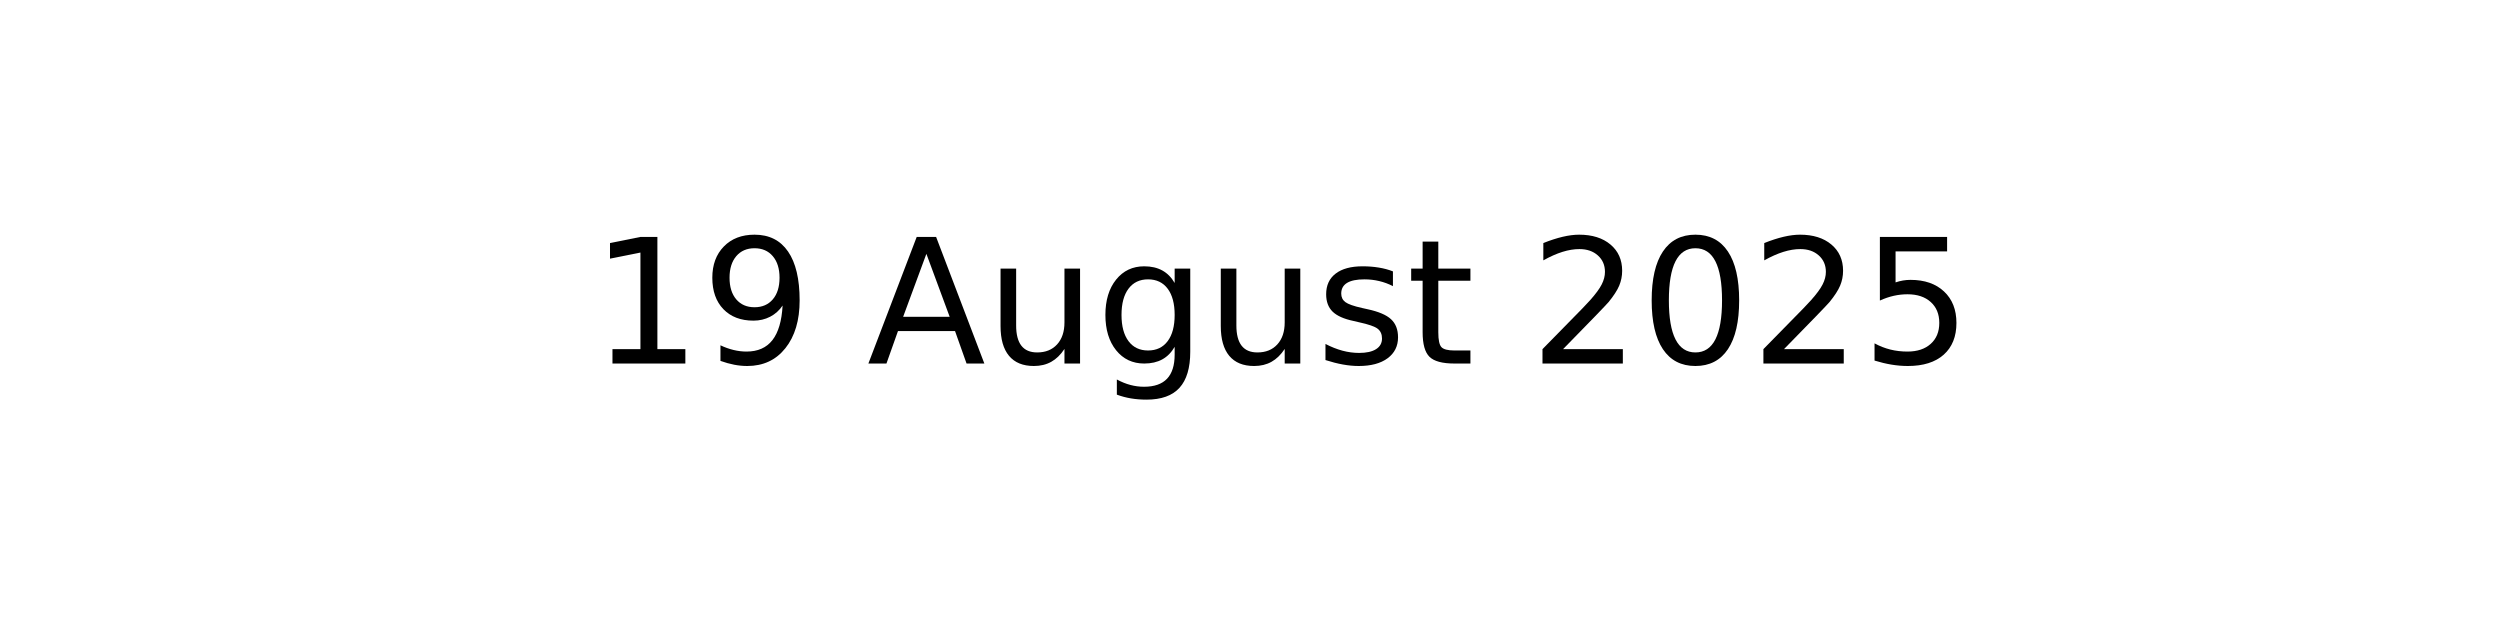
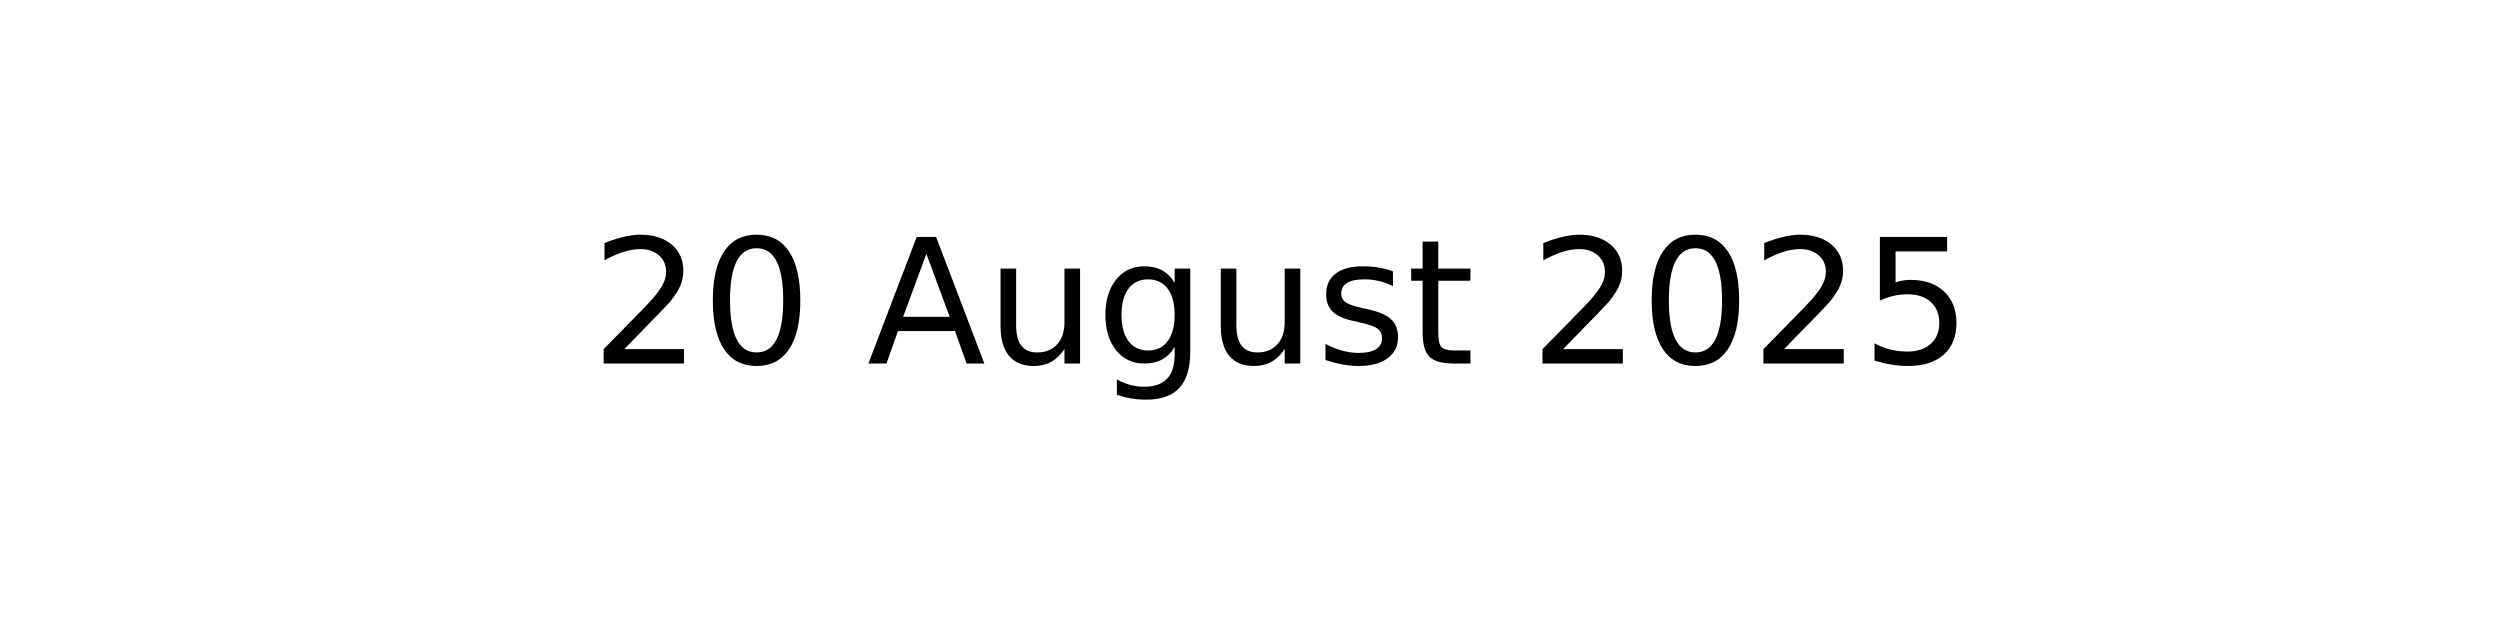
<svg xmlns="http://www.w3.org/2000/svg" xmlns:xlink="http://www.w3.org/1999/xlink" width="144pt" height="36pt" viewBox="0 0 144 36" version="1.1">
  <defs>
    <style type="text/css">*{stroke-linejoin: round; stroke-linecap: butt}</style>
  </defs>
  <g id="figure_1">
    <g id="axes_1">
      <g id="text_1">
        <g transform="translate(34.0375 20.93937) scale(0.1 -0.1)">
          <defs>
-             <path id="DejaVuSans-31" d="M 794 531  L 1825 531  L 1825 4091  L 703 3866  L 703 4441  L 1819 4666  L 2450 4666  L 2450 531  L 3481 531  L 3481 0  L 794 0  L 794 531  z " transform="scale(0.015625)" />
-             <path id="DejaVuSans-39" d="M 703 97  L 703 672  Q 941 559 1184 500  Q 1428 441 1663 441  Q 2288 441 2617 861  Q 2947 1281 2994 2138  Q 2813 1869 2534 1725  Q 2256 1581 1919 1581  Q 1219 1581 811 2004  Q 403 2428 403 3163  Q 403 3881 828 4315  Q 1253 4750 1959 4750  Q 2769 4750 3195 4129  Q 3622 3509 3622 2328  Q 3622 1225 3098 567  Q 2575 -91 1691 -91  Q 1453 -91 1209 -44  Q 966 3 703 97  z M 1959 2075  Q 2384 2075 2632 2365  Q 2881 2656 2881 3163  Q 2881 3666 2632 3958  Q 2384 4250 1959 4250  Q 1534 4250 1286 3958  Q 1038 3666 1038 3163  Q 1038 2656 1286 2365  Q 1534 2075 1959 2075  z " transform="scale(0.015625)" />
+             <path id="DejaVuSans-32" d="M 1228 531  L 3431 531  L 3431 0  L 469 0  L 469 531  Q 828 903 1448 1529  Q 2069 2156 2228 2338  Q 2531 2678 2651 2914  Q 2772 3150 2772 3378  Q 2772 3750 2511 3984  Q 2250 4219 1831 4219  Q 1534 4219 1204 4116  Q 875 4013 500 3803  L 500 4441  Q 881 4594 1212 4672  Q 1544 4750 1819 4750  Q 2544 4750 2975 4387  Q 3406 4025 3406 3419  Q 3406 3131 3298 2873  Q 3191 2616 2906 2266  Q 2828 2175 2409 1742  Q 1991 1309 1228 531  z " transform="scale(0.015625)" />
+             <path id="DejaVuSans-30" d="M 2034 4250  Q 1547 4250 1301 3770  Q 1056 3291 1056 2328  Q 1056 1369 1301 889  Q 1547 409 2034 409  Q 2525 409 2770 889  Q 3016 1369 3016 2328  Q 3016 3291 2770 3770  Q 2525 4250 2034 4250  z M 2034 4750  Q 2819 4750 3233 4129  Q 3647 3509 3647 2328  Q 3647 1150 3233 529  Q 2819 -91 2034 -91  Q 1250 -91 836 529  Q 422 1150 422 2328  Q 422 3509 836 4129  Q 1250 4750 2034 4750  z " transform="scale(0.015625)" />
            <path id="DejaVuSans-20" transform="scale(0.015625)" />
            <path id="DejaVuSans-41" d="M 2188 4044  L 1331 1722  L 3047 1722  L 2188 4044  z M 1831 4666  L 2547 4666  L 4325 0  L 3669 0  L 3244 1197  L 1141 1197  L 716 0  L 50 0  L 1831 4666  z " transform="scale(0.015625)" />
            <path id="DejaVuSans-75" d="M 544 1381  L 544 3500  L 1119 3500  L 1119 1403  Q 1119 906 1312 657  Q 1506 409 1894 409  Q 2359 409 2629 706  Q 2900 1003 2900 1516  L 2900 3500  L 3475 3500  L 3475 0  L 2900 0  L 2900 538  Q 2691 219 2414 64  Q 2138 -91 1772 -91  Q 1169 -91 856 284  Q 544 659 544 1381  z M 1991 3584  L 1991 3584  z " transform="scale(0.015625)" />
            <path id="DejaVuSans-67" d="M 2906 1791  Q 2906 2416 2648 2759  Q 2391 3103 1925 3103  Q 1463 3103 1205 2759  Q 947 2416 947 1791  Q 947 1169 1205 825  Q 1463 481 1925 481  Q 2391 481 2648 825  Q 2906 1169 2906 1791  z M 3481 434  Q 3481 -459 3084 -895  Q 2688 -1331 1869 -1331  Q 1566 -1331 1297 -1286  Q 1028 -1241 775 -1147  L 775 -588  Q 1028 -725 1275 -790  Q 1522 -856 1778 -856  Q 2344 -856 2625 -561  Q 2906 -266 2906 331  L 2906 616  Q 2728 306 2450 153  Q 2172 0 1784 0  Q 1141 0 747 490  Q 353 981 353 1791  Q 353 2603 747 3093  Q 1141 3584 1784 3584  Q 2172 3584 2450 3431  Q 2728 3278 2906 2969  L 2906 3500  L 3481 3500  L 3481 434  z " transform="scale(0.015625)" />
            <path id="DejaVuSans-73" d="M 2834 3397  L 2834 2853  Q 2591 2978 2328 3040  Q 2066 3103 1784 3103  Q 1356 3103 1142 2972  Q 928 2841 928 2578  Q 928 2378 1081 2264  Q 1234 2150 1697 2047  L 1894 2003  Q 2506 1872 2764 1633  Q 3022 1394 3022 966  Q 3022 478 2636 193  Q 2250 -91 1575 -91  Q 1294 -91 989 -36  Q 684 19 347 128  L 347 722  Q 666 556 975 473  Q 1284 391 1588 391  Q 1994 391 2212 530  Q 2431 669 2431 922  Q 2431 1156 2273 1281  Q 2116 1406 1581 1522  L 1381 1569  Q 847 1681 609 1914  Q 372 2147 372 2553  Q 372 3047 722 3315  Q 1072 3584 1716 3584  Q 2034 3584 2315 3537  Q 2597 3491 2834 3397  z " transform="scale(0.015625)" />
            <path id="DejaVuSans-74" d="M 1172 4494  L 1172 3500  L 2356 3500  L 2356 3053  L 1172 3053  L 1172 1153  Q 1172 725 1289 603  Q 1406 481 1766 481  L 2356 481  L 2356 0  L 1766 0  Q 1100 0 847 248  Q 594 497 594 1153  L 594 3053  L 172 3053  L 172 3500  L 594 3500  L 594 4494  L 1172 4494  z " transform="scale(0.015625)" />
-             <path id="DejaVuSans-32" d="M 1228 531  L 3431 531  L 3431 0  L 469 0  L 469 531  Q 828 903 1448 1529  Q 2069 2156 2228 2338  Q 2531 2678 2651 2914  Q 2772 3150 2772 3378  Q 2772 3750 2511 3984  Q 2250 4219 1831 4219  Q 1534 4219 1204 4116  Q 875 4013 500 3803  L 500 4441  Q 881 4594 1212 4672  Q 1544 4750 1819 4750  Q 2544 4750 2975 4387  Q 3406 4025 3406 3419  Q 3406 3131 3298 2873  Q 3191 2616 2906 2266  Q 2828 2175 2409 1742  Q 1991 1309 1228 531  z " transform="scale(0.015625)" />
-             <path id="DejaVuSans-30" d="M 2034 4250  Q 1547 4250 1301 3770  Q 1056 3291 1056 2328  Q 1056 1369 1301 889  Q 1547 409 2034 409  Q 2525 409 2770 889  Q 3016 1369 3016 2328  Q 3016 3291 2770 3770  Q 2525 4250 2034 4250  z M 2034 4750  Q 2819 4750 3233 4129  Q 3647 3509 3647 2328  Q 3647 1150 3233 529  Q 2819 -91 2034 -91  Q 1250 -91 836 529  Q 422 1150 422 2328  Q 422 3509 836 4129  Q 1250 4750 2034 4750  z " transform="scale(0.015625)" />
            <path id="DejaVuSans-35" d="M 691 4666  L 3169 4666  L 3169 4134  L 1269 4134  L 1269 2991  Q 1406 3038 1543 3061  Q 1681 3084 1819 3084  Q 2600 3084 3056 2656  Q 3513 2228 3513 1497  Q 3513 744 3044 326  Q 2575 -91 1722 -91  Q 1428 -91 1123 -41  Q 819 9 494 109  L 494 744  Q 775 591 1075 516  Q 1375 441 1709 441  Q 2250 441 2565 725  Q 2881 1009 2881 1497  Q 2881 1984 2565 2268  Q 2250 2553 1709 2553  Q 1456 2553 1204 2497  Q 953 2441 691 2322  L 691 4666  z " transform="scale(0.015625)" />
          </defs>
-           <use xlink:href="#DejaVuSans-31" />
-           <use xlink:href="#DejaVuSans-39" x="63.623" />
+           <use xlink:href="#DejaVuSans-32" />
+           <use xlink:href="#DejaVuSans-30" x="63.623" />
          <use xlink:href="#DejaVuSans-20" x="127.246" />
          <use xlink:href="#DejaVuSans-41" x="159.033" />
          <use xlink:href="#DejaVuSans-75" x="227.441" />
          <use xlink:href="#DejaVuSans-67" x="290.82" />
          <use xlink:href="#DejaVuSans-75" x="354.297" />
          <use xlink:href="#DejaVuSans-73" x="417.676" />
          <use xlink:href="#DejaVuSans-74" x="469.775" />
          <use xlink:href="#DejaVuSans-20" x="508.984" />
          <use xlink:href="#DejaVuSans-32" x="540.771" />
          <use xlink:href="#DejaVuSans-30" x="604.395" />
          <use xlink:href="#DejaVuSans-32" x="668.018" />
          <use xlink:href="#DejaVuSans-35" x="731.641" />
        </g>
      </g>
    </g>
  </g>
</svg>
